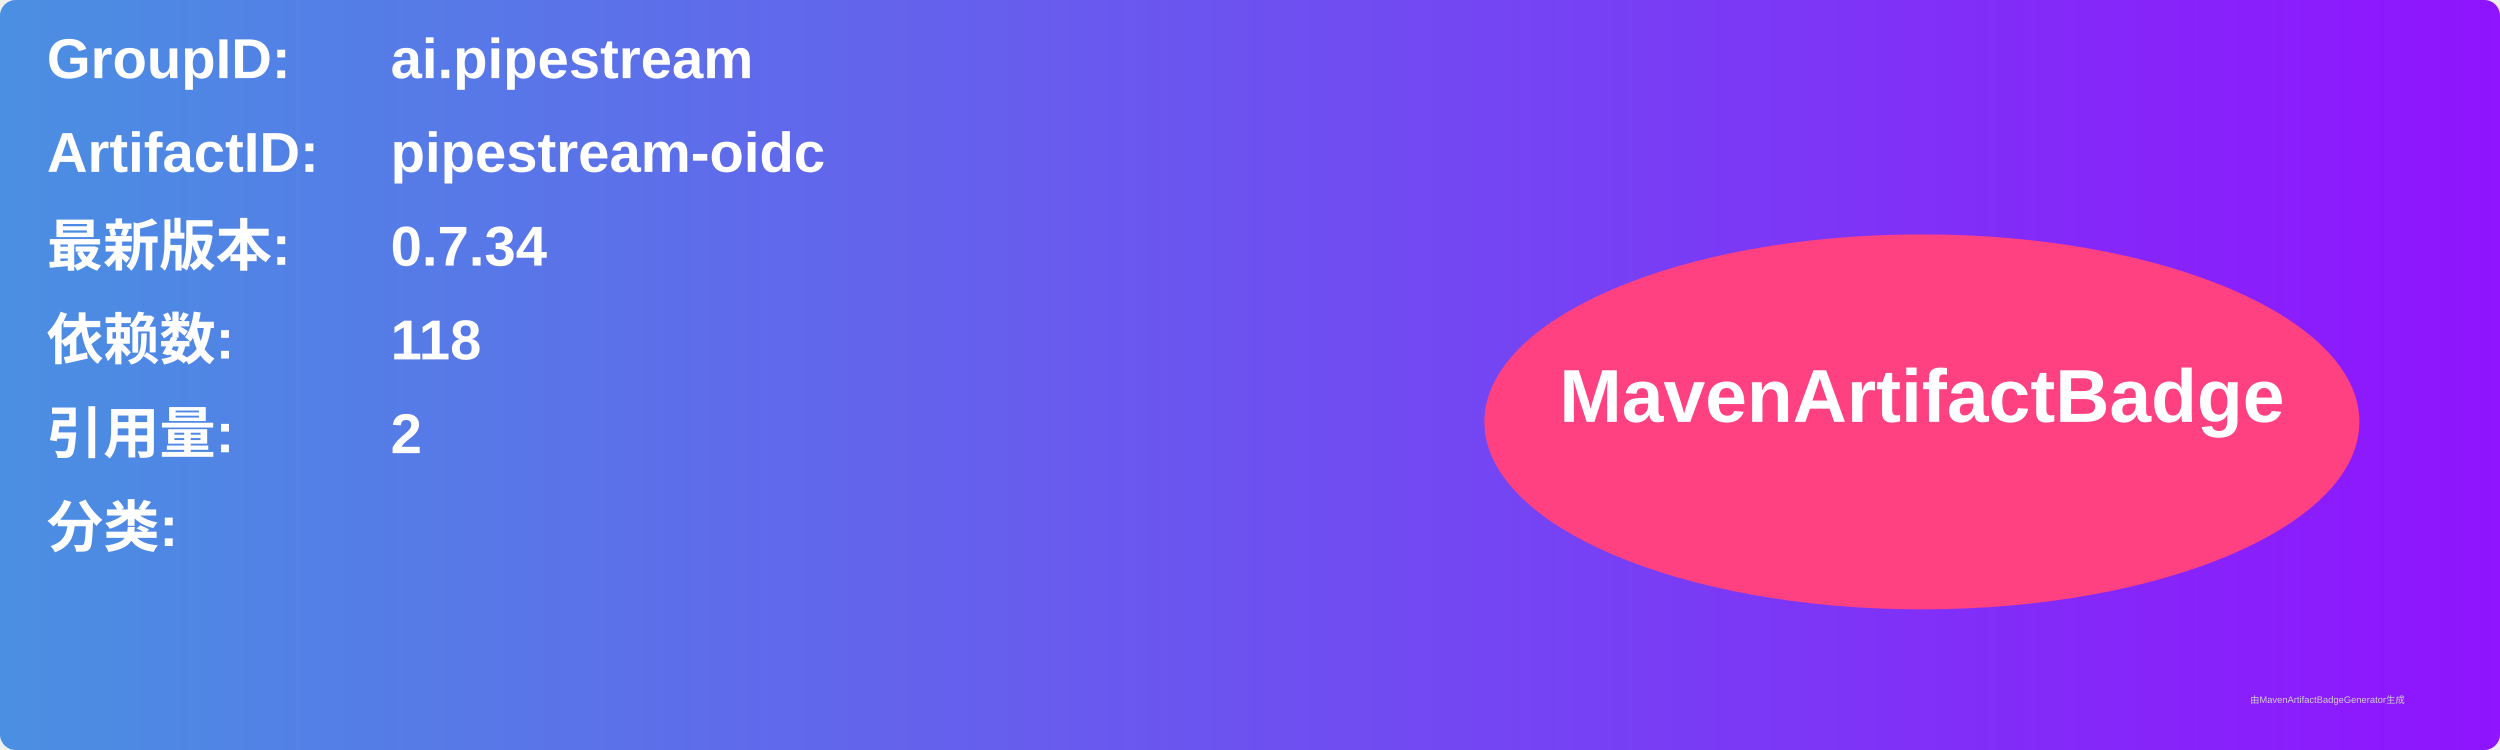
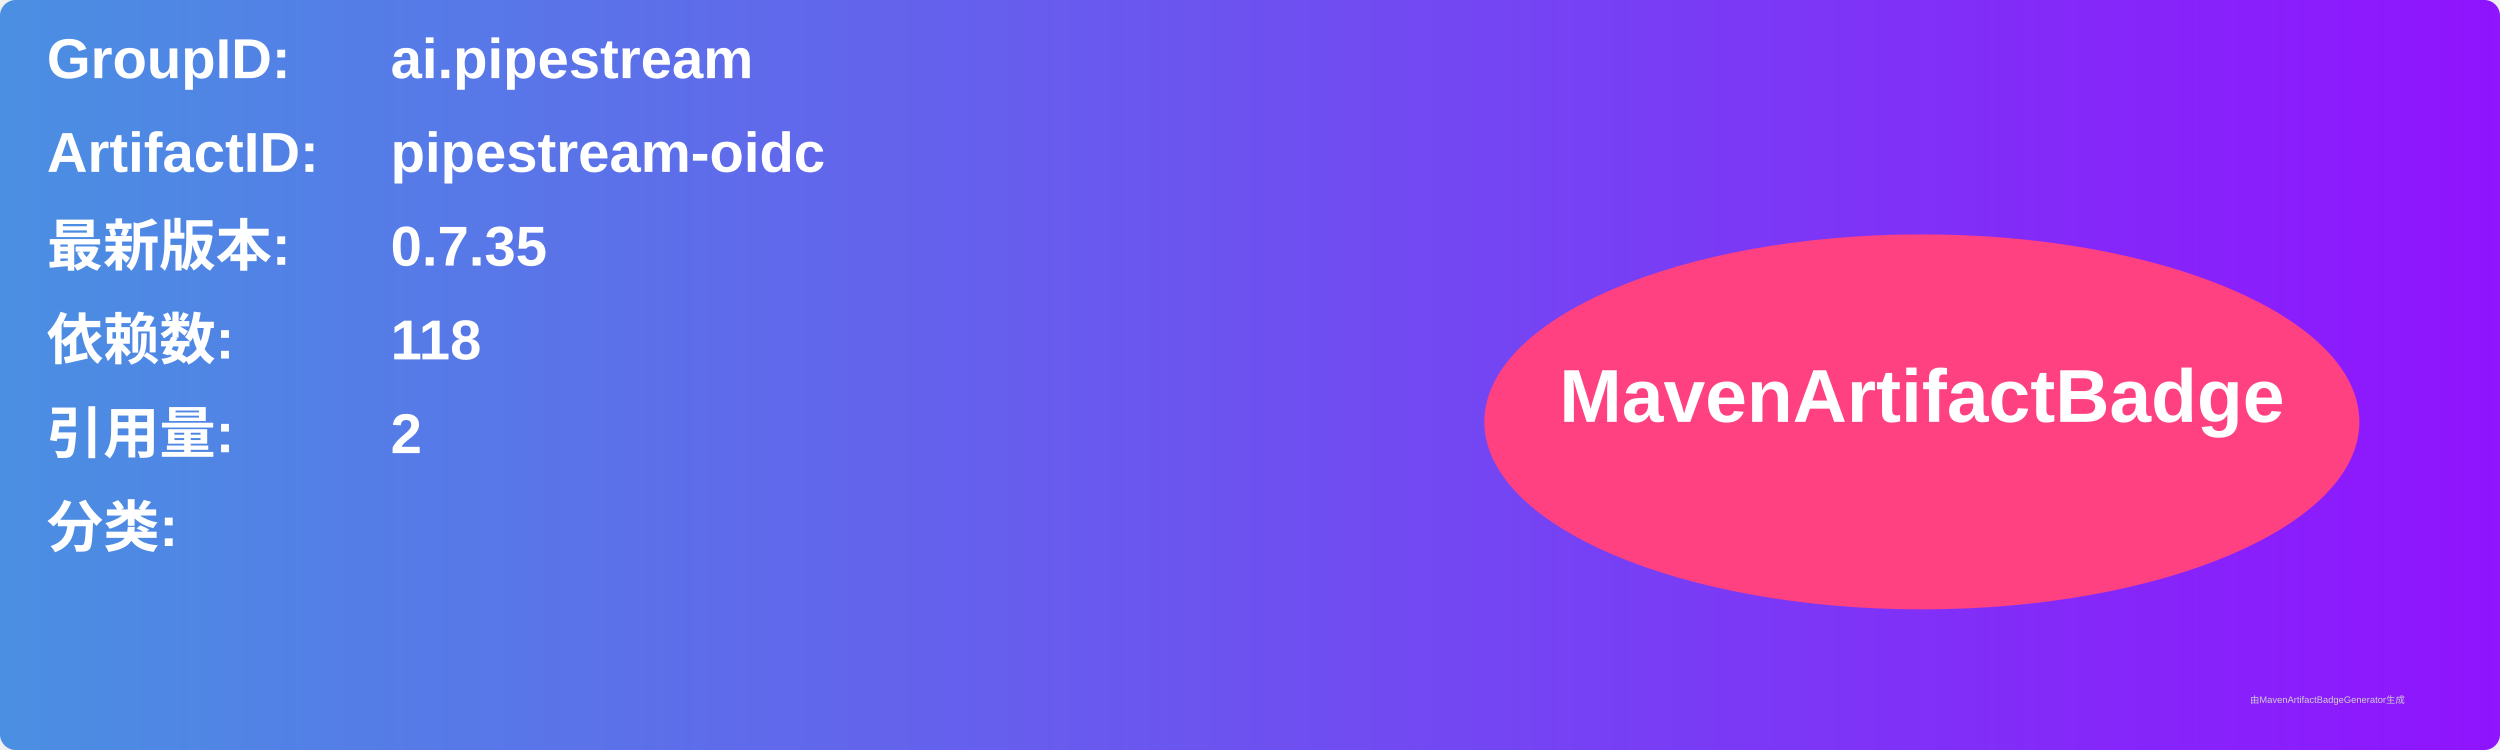
<svg xmlns="http://www.w3.org/2000/svg" width="800" height="240" viewBox="0 0 800 240">
  <linearGradient id="grad" x1="0%" y1="0%" x2="100%" y2="0%">
    <stop offset="0%" stop-color="#4a90e2" />
    <stop offset="100%" stop-color="#9013fe" />
  </linearGradient>
  <rect width="100%" height="100%" rx="5" ry="5" fill="url(#grad)" />
  <g transform="translate(15, 15)">
    <text x="0" y="10" font-family="Arial" font-size="18" fill="white" font-weight="bold" width="260">GroupID:</text>
    <text x="110" y="10" font-family="Arial" font-size="18" fill="white" font-weight="bold" width="460">ai.pipestream</text>
    <text x="0" y="40" font-family="Arial" font-size="18" fill="white" font-weight="bold" width="260">ArtifactID:</text>
    <text x="110" y="40" font-family="Arial" font-size="18" fill="white" font-weight="bold" width="460">pipestream-oidc</text>
    <text x="0" y="70" font-family="Arial" font-size="18" fill="white" font-weight="bold">最新版本:</text>
    <text x="110" y="70" font-family="Arial" font-size="18" fill="white" font-weight="bold">
-       <tspan font-weight="bold">0.7.34</tspan>
+       <tspan font-weight="bold">0.7.35</tspan>
    </text>
    <text x="0" y="100" font-family="Arial" font-size="18" fill="white" font-weight="bold">依赖数: </text>
    <text x="110" y="100" font-family="Arial" font-size="18" fill="white">
      <tspan font-weight="bold">118</tspan>
    </text>
    <text x="0" y="130" font-family="Arial" font-size="18" fill="white" font-weight="bold">引用量: </text>
    <text x="110" y="130" font-family="Arial" font-size="18" fill="white">
      <tspan font-weight="bold">2</tspan>
    </text>
    <text x="0" y="160" font-family="Arial" font-size="18" fill="white" font-weight="bold">分类:</text>
    <text x="10" y="190" font-family="Arial" font-size="10" fill="white">
      <tspan font-weight="bold" />
    </text>
    <ellipse cx="600" cy="120" rx="140" ry="60" fill="#ff4081" />
    <text x="600" y="120" text-anchor="middle" font-family="Arial" font-size="24" fill="white" font-weight="bold">MavenArtifactBadge</text>
  </g>
  <text x="720" y="225" font-family="Arial" font-size="3" fill="#d0d0d0">由MavenArtifactBadgeGenerator生成</text>
</svg>
